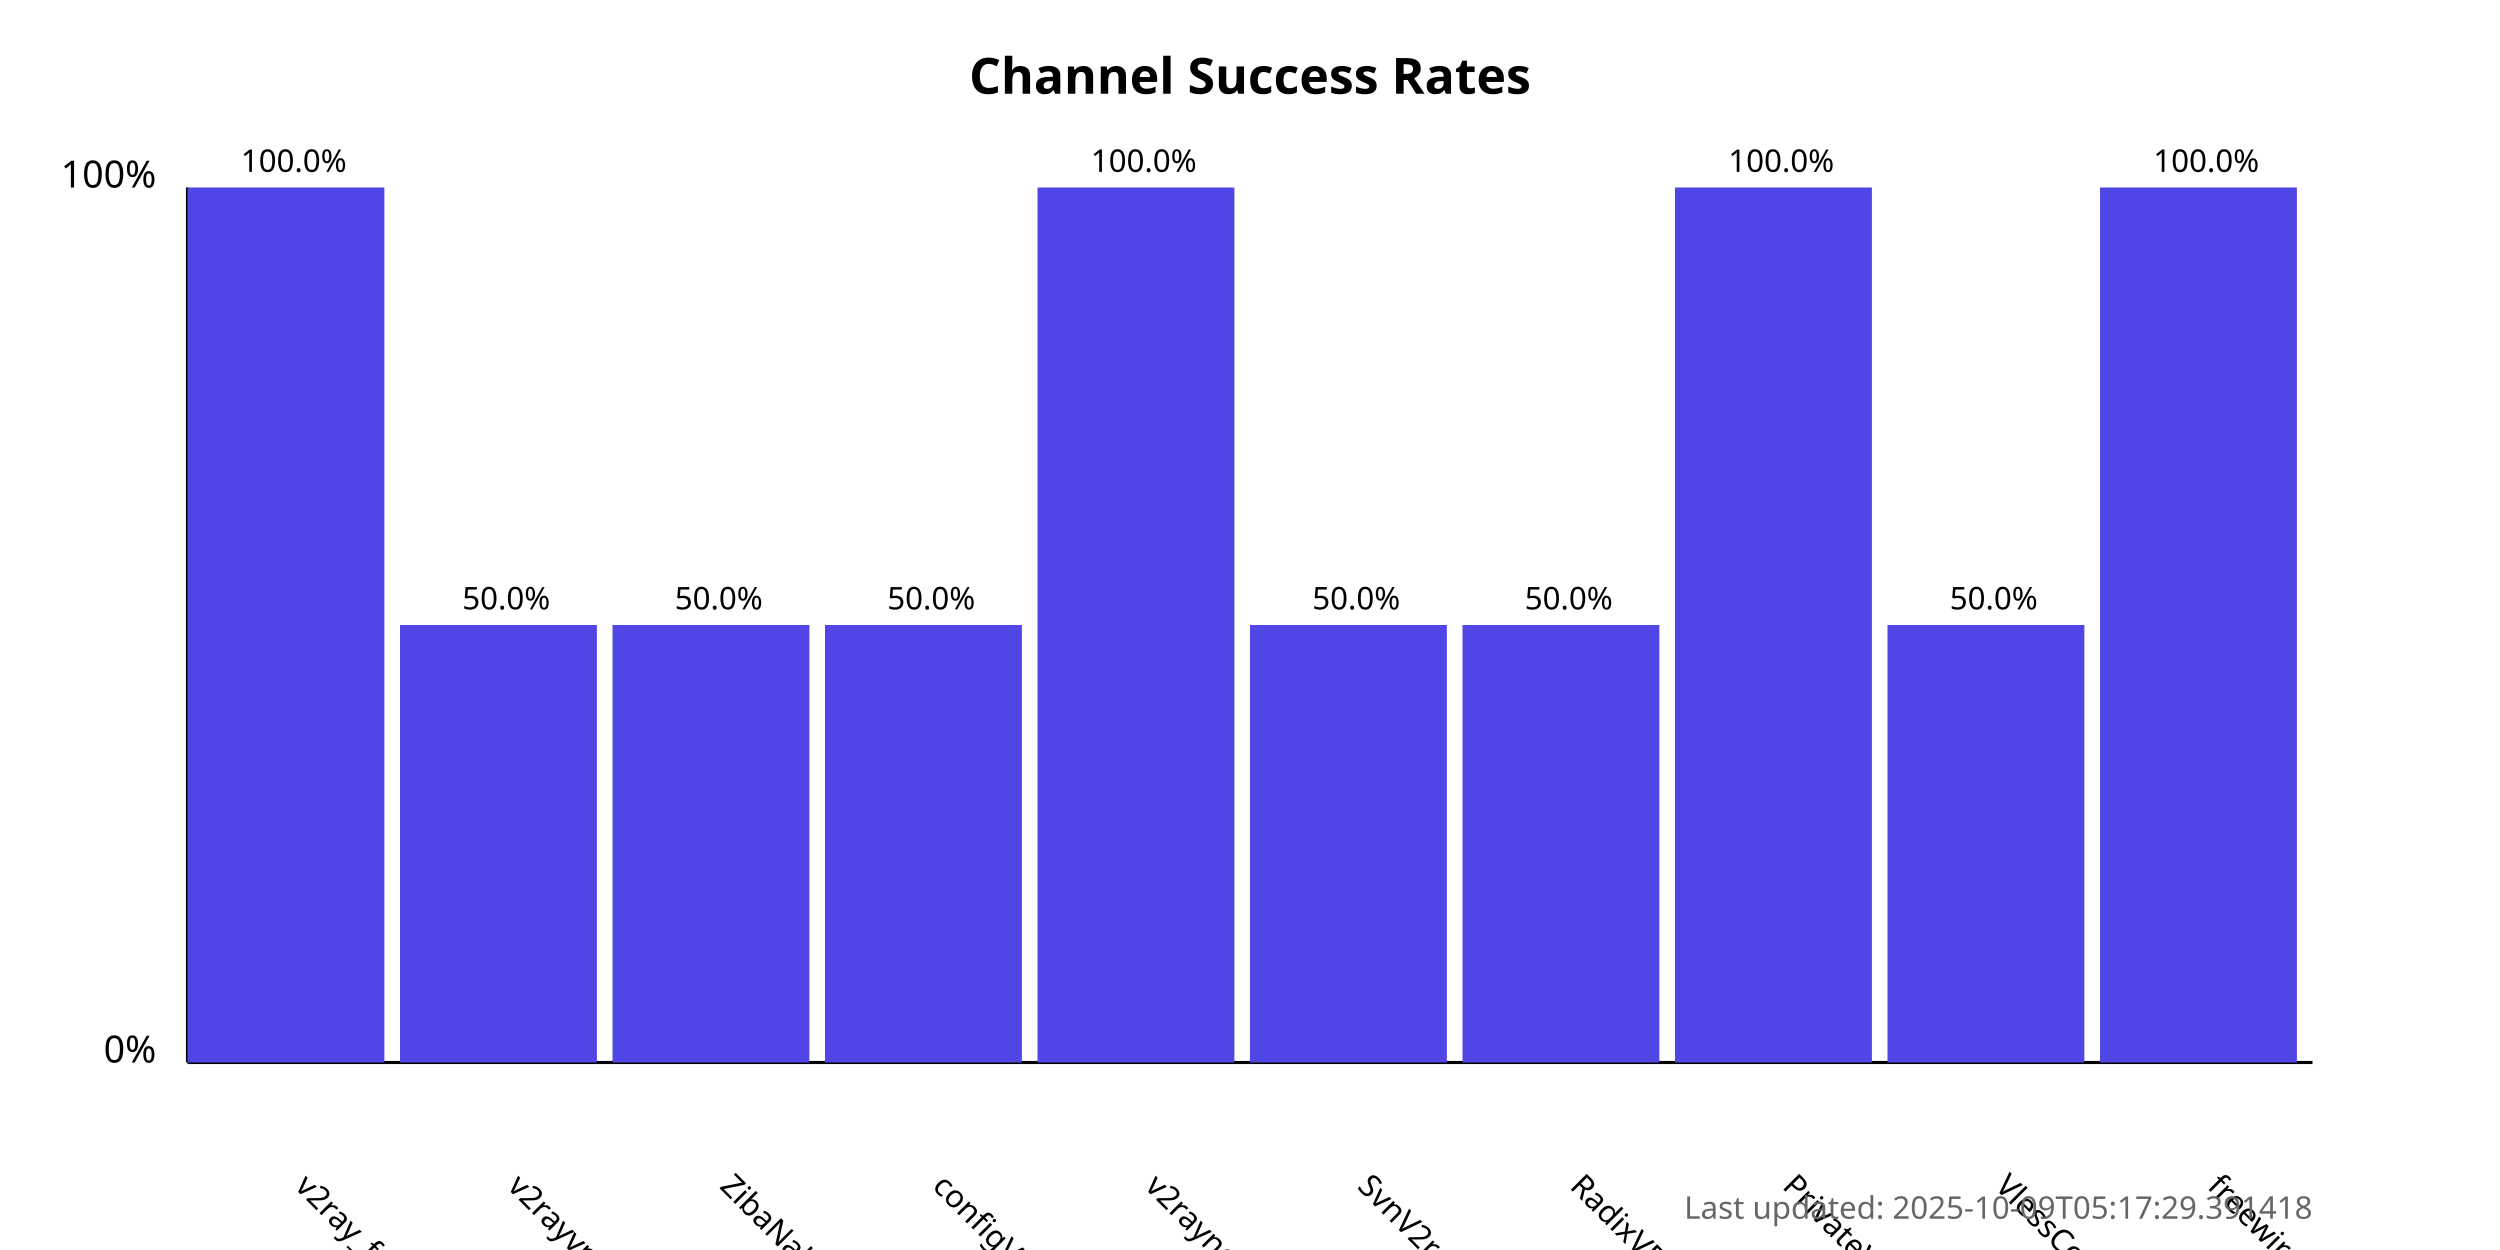
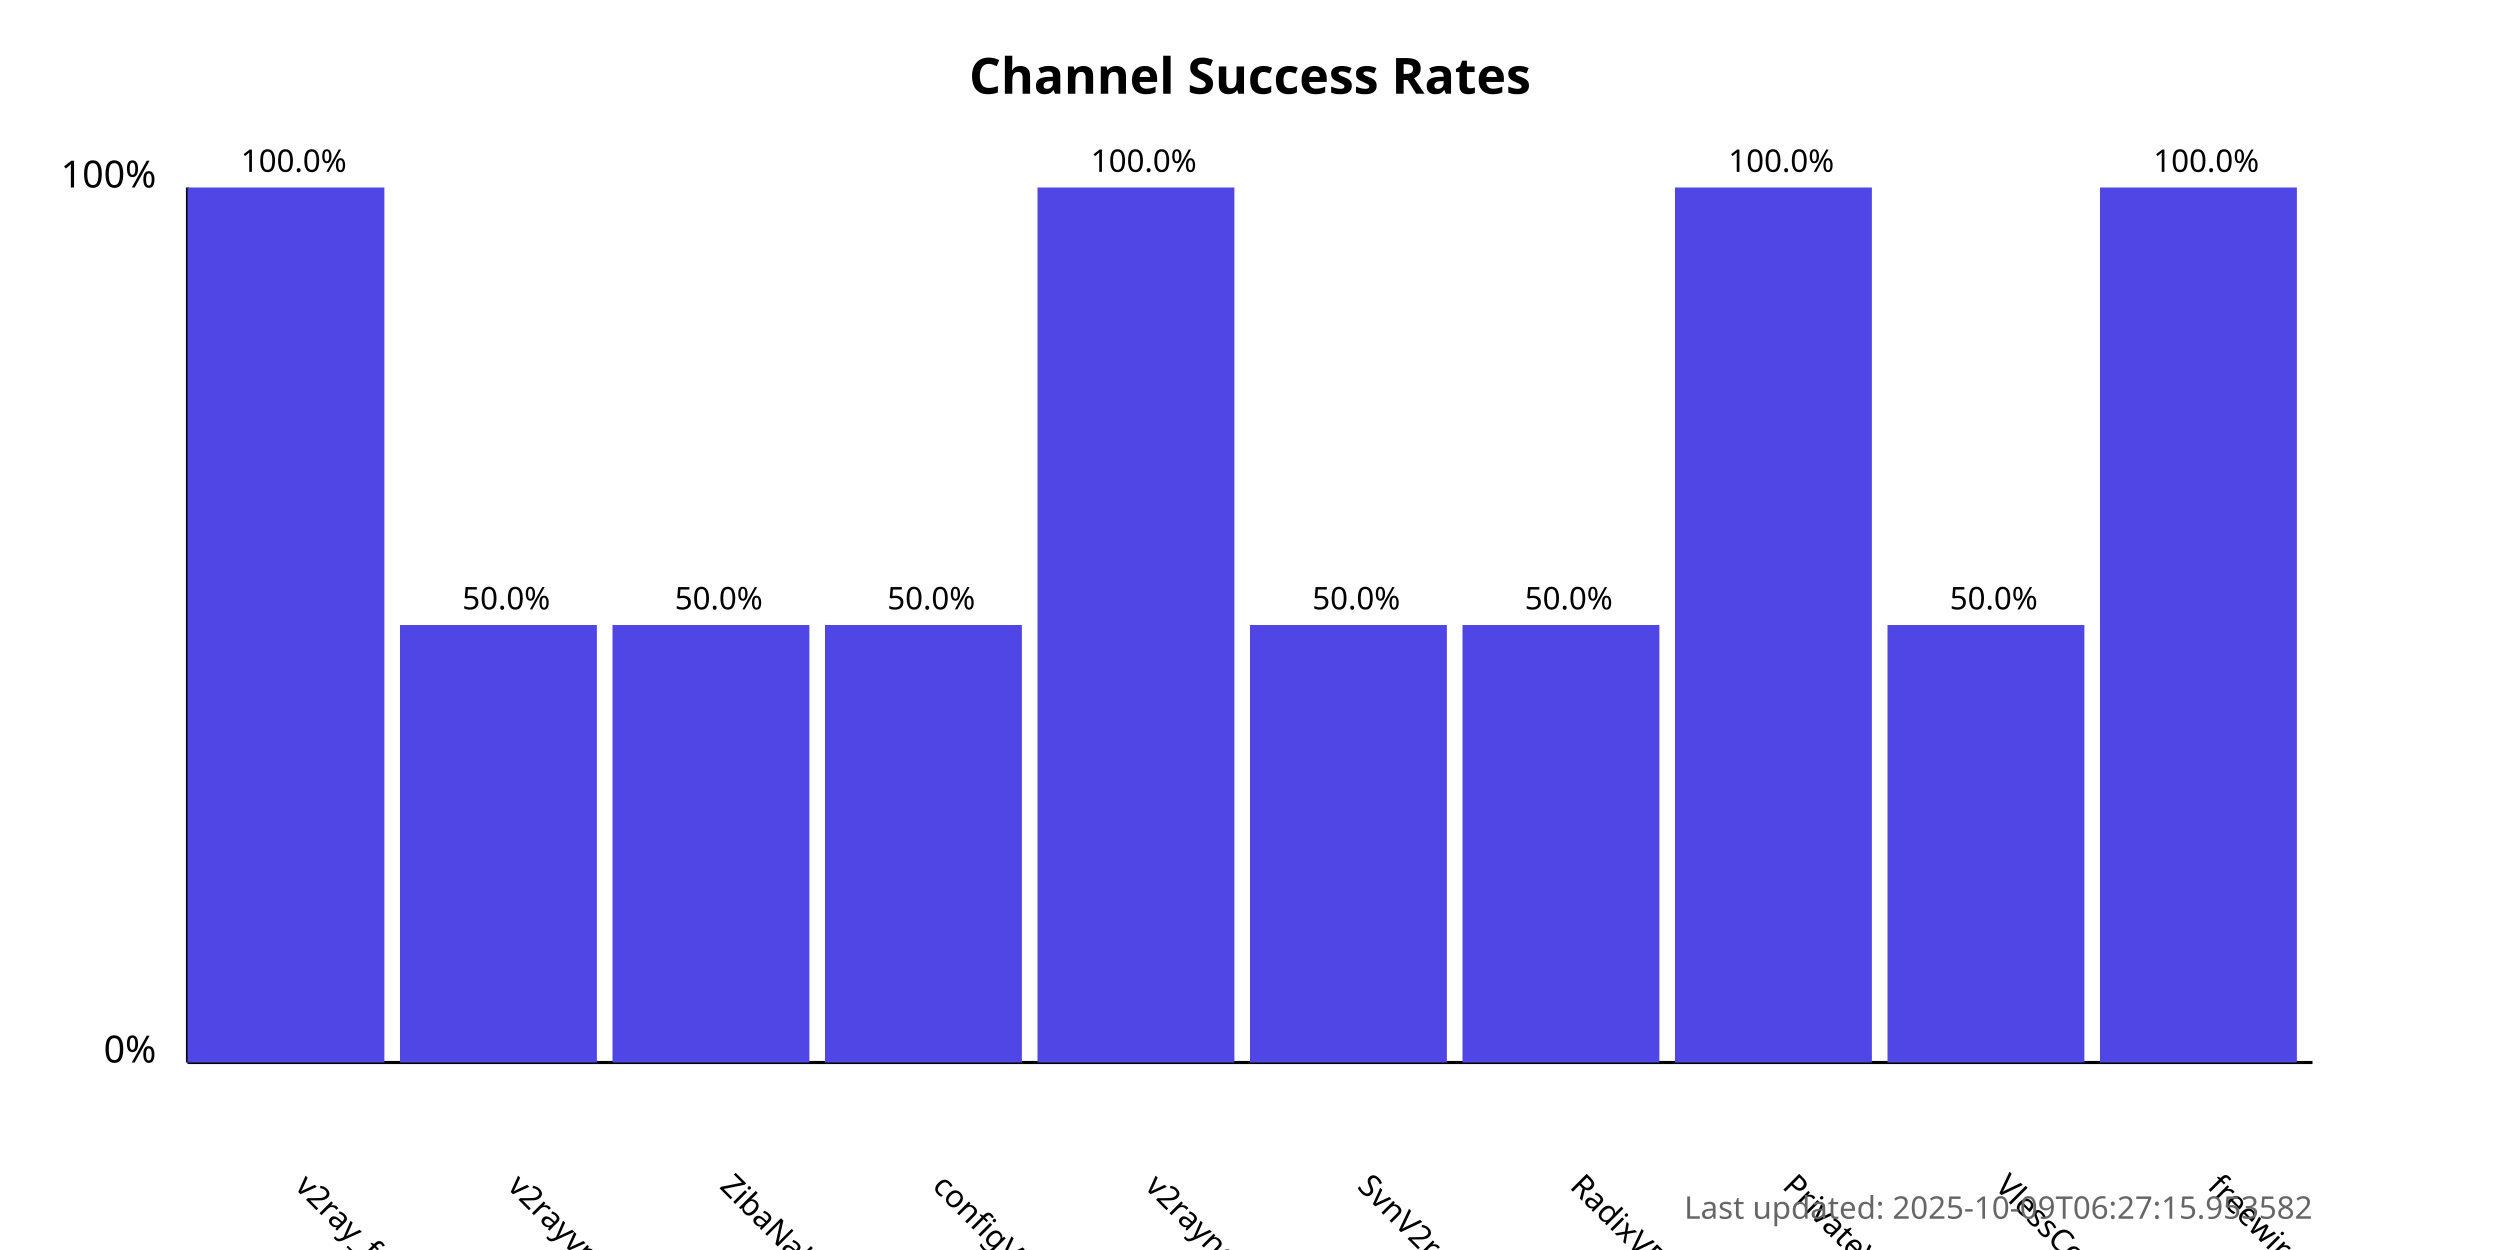
<svg xmlns="http://www.w3.org/2000/svg" width="800" height="400">
  <style>
            .chart-title { font: bold 16px sans-serif; }
            .axis-label { font: 12px sans-serif; }
            .tick-label { font: 10px sans-serif; }
            .bar { fill: #4f46e5; }
            .bar:hover { fill: #6366f1; }
            .timestamp { font: 10px sans-serif; fill: #666; }
        </style>
  <text x="400.0" y="30" text-anchor="middle" class="chart-title">
            Channel Success Rates
        </text>
  <line x1="60" y1="340" x2="60" y2="60" stroke="black" stroke-width="1" />
  <line x1="60" y1="340" x2="740" y2="340" stroke="black" stroke-width="1" />
  <text x="50" y="340" text-anchor="end" class="axis-label">0%</text>
  <text x="50" y="60" text-anchor="end" class="axis-label">100%</text>
  <g>
    <rect x="60" y="60.0" width="63.0" height="280.0" class="bar" />
    <text x="94.0" y="380" transform="rotate(45, 94.0, 380)" text-anchor="start" class="tick-label">
                v2ray_free_conf
            </text>
    <text x="94.0" y="55.0" text-anchor="middle" class="tick-label">
                100.0%
            </text>
  </g>
  <g>
    <rect x="128.0" y="200.0" width="63.0" height="140.0" class="bar" />
    <text x="162.0" y="380" transform="rotate(45, 162.0, 380)" text-anchor="start" class="tick-label">
                v2rayvpno
            </text>
    <text x="162.0" y="195.0" text-anchor="middle" class="tick-label">
                50.0%
            </text>
  </g>
  <g>
    <rect x="196.0" y="200.0" width="63.0" height="140.0" class="bar" />
    <text x="230.0" y="380" transform="rotate(45, 230.0, 380)" text-anchor="start" class="tick-label">
                ZibaNabz
            </text>
    <text x="230.0" y="195.0" text-anchor="middle" class="tick-label">
                50.0%
            </text>
  </g>
  <g>
    <rect x="264.0" y="200.0" width="63.0" height="140.0" class="bar" />
    <text x="298.0" y="380" transform="rotate(45, 298.0, 380)" text-anchor="start" class="tick-label">
                configV2rayForFree
            </text>
    <text x="298.0" y="195.0" text-anchor="middle" class="tick-label">
                50.0%
            </text>
  </g>
  <g>
    <rect x="332.0" y="60.0" width="63.0" height="280.0" class="bar" />
    <text x="366.0" y="380" transform="rotate(45, 366.0, 380)" text-anchor="start" class="tick-label">
                v2rayngvpn
            </text>
    <text x="366.0" y="55.0" text-anchor="middle" class="tick-label">
                100.0%
            </text>
  </g>
  <g>
    <rect x="400.0" y="200.0" width="63.0" height="140.0" class="bar" />
    <text x="434.0" y="380" transform="rotate(45, 434.0, 380)" text-anchor="start" class="tick-label">
                SvnV2ray
            </text>
    <text x="434.0" y="195.0" text-anchor="middle" class="tick-label">
                50.0%
            </text>
  </g>
  <g>
    <rect x="468.0" y="200.0" width="63.0" height="140.0" class="bar" />
    <text x="502.0" y="380" transform="rotate(45, 502.0, 380)" text-anchor="start" class="tick-label">
                RadixVPN
            </text>
    <text x="502.0" y="195.0" text-anchor="middle" class="tick-label">
                50.0%
            </text>
  </g>
  <g>
    <rect x="536.0" y="60.0" width="63.0" height="280.0" class="bar" />
    <text x="570.0" y="380" transform="rotate(45, 570.0, 380)" text-anchor="start" class="tick-label">
                PrivateVPNs
            </text>
    <text x="570.0" y="55.0" text-anchor="middle" class="tick-label">
                100.0%
            </text>
  </g>
  <g>
    <rect x="604.0" y="200.0" width="63.0" height="140.0" class="bar" />
    <text x="638.0" y="380" transform="rotate(45, 638.0, 380)" text-anchor="start" class="tick-label">
                VlessConfig
            </text>
    <text x="638.0" y="195.0" text-anchor="middle" class="tick-label">
                50.0%
            </text>
  </g>
  <g>
    <rect x="672.0" y="60.0" width="63.0" height="280.0" class="bar" />
    <text x="706.0" y="380" transform="rotate(45, 706.0, 380)" text-anchor="start" class="tick-label">
                freewireguard
            </text>
    <text x="706.0" y="55.0" text-anchor="middle" class="tick-label">
                100.0%
            </text>
  </g>
  <text x="740" y="390" text-anchor="end" class="timestamp">
-             Last updated: 2025-10-09T05:17:29.391418
+             Last updated: 2025-10-09T06:27:15.953582
        </text>
</svg>
